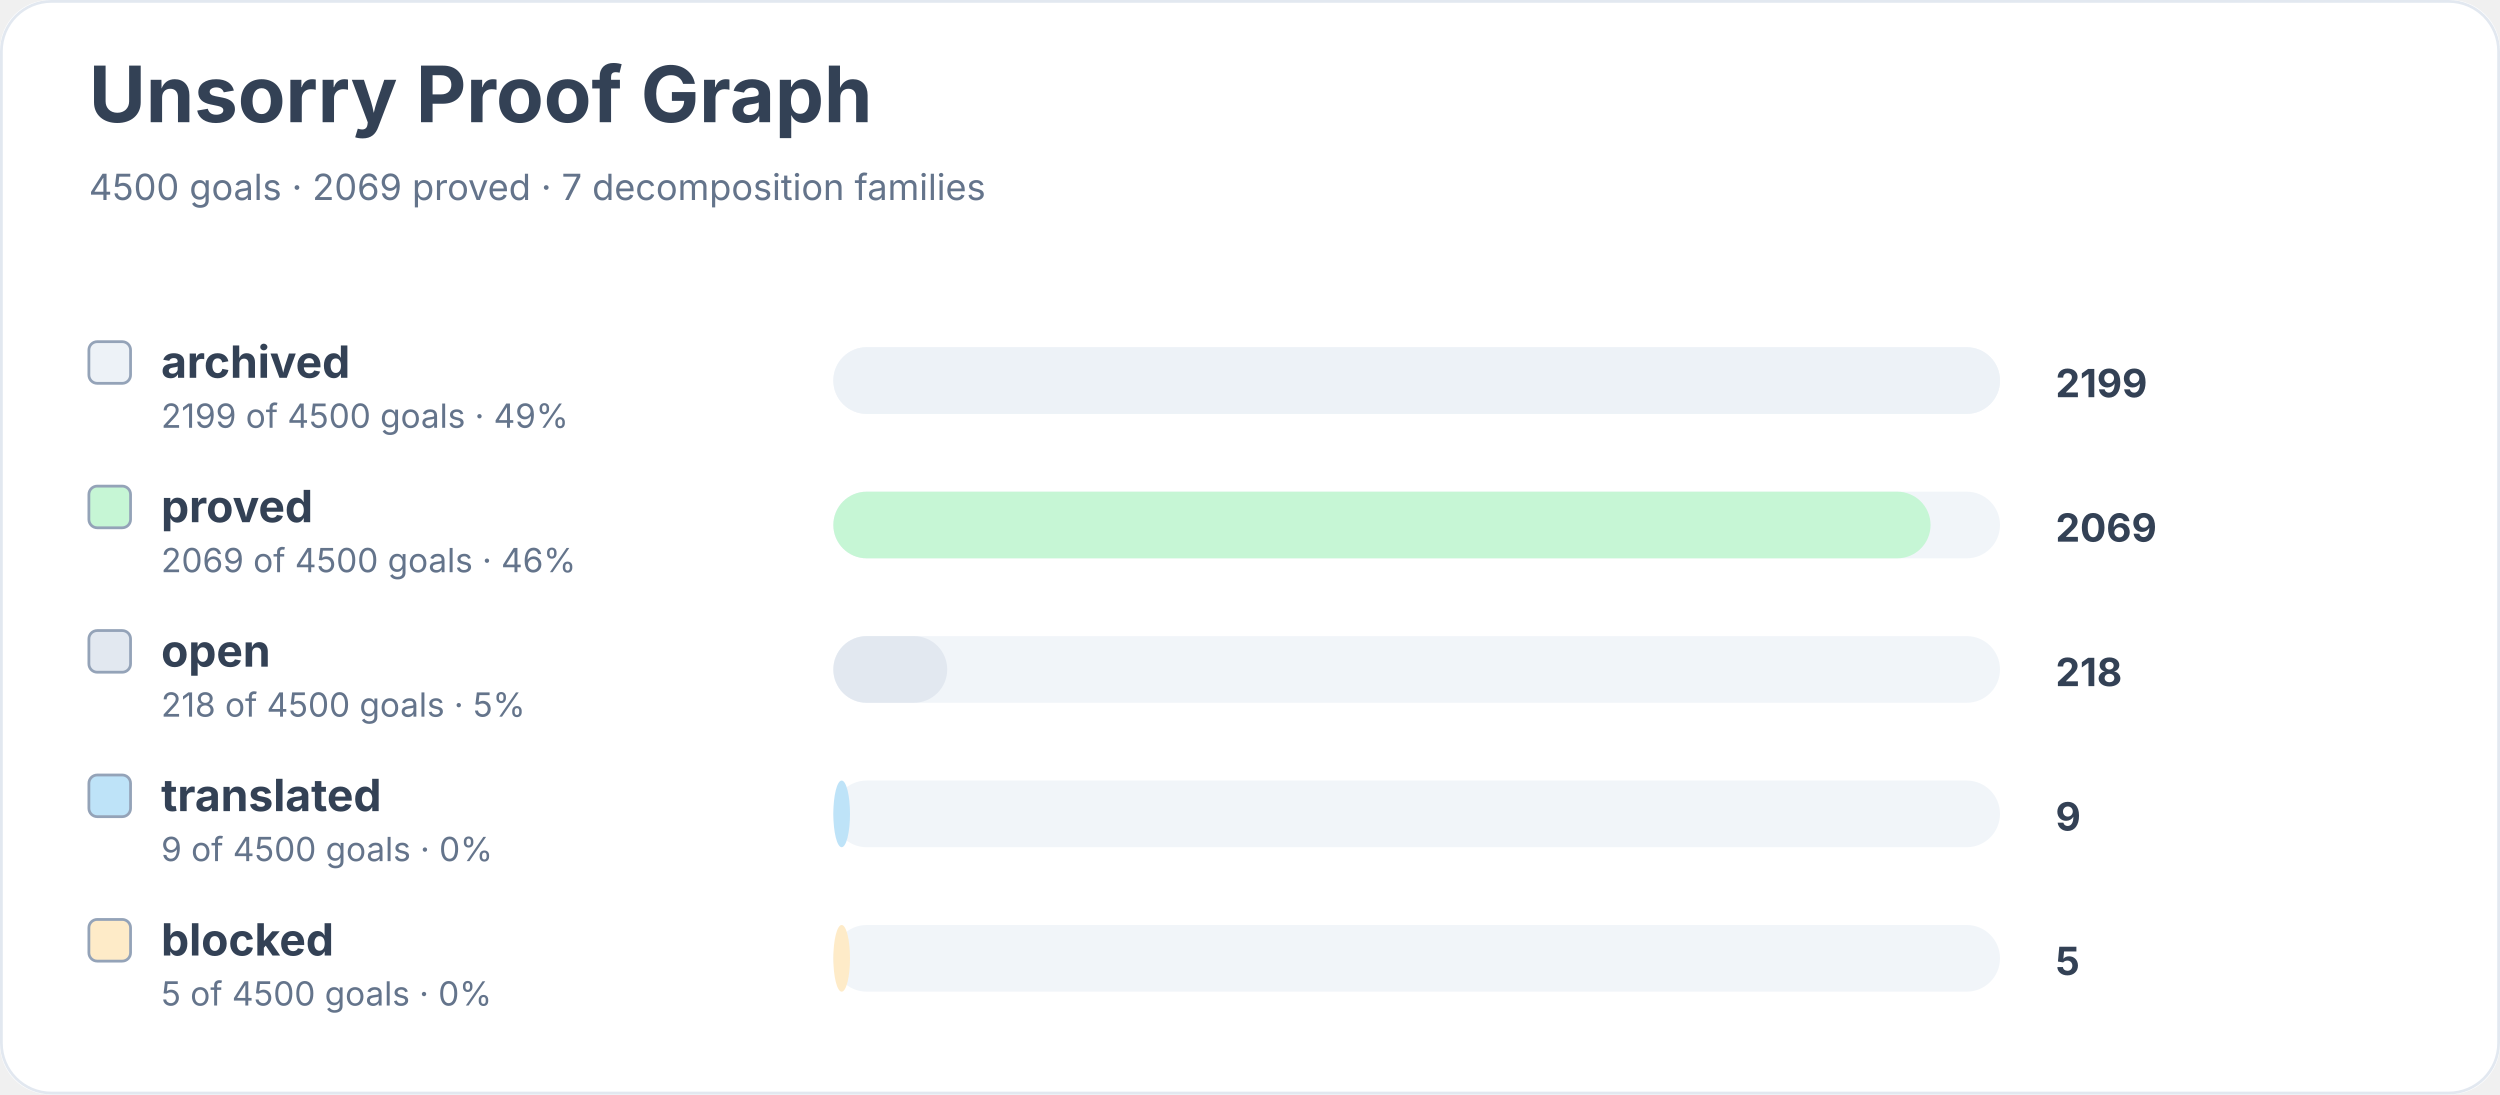
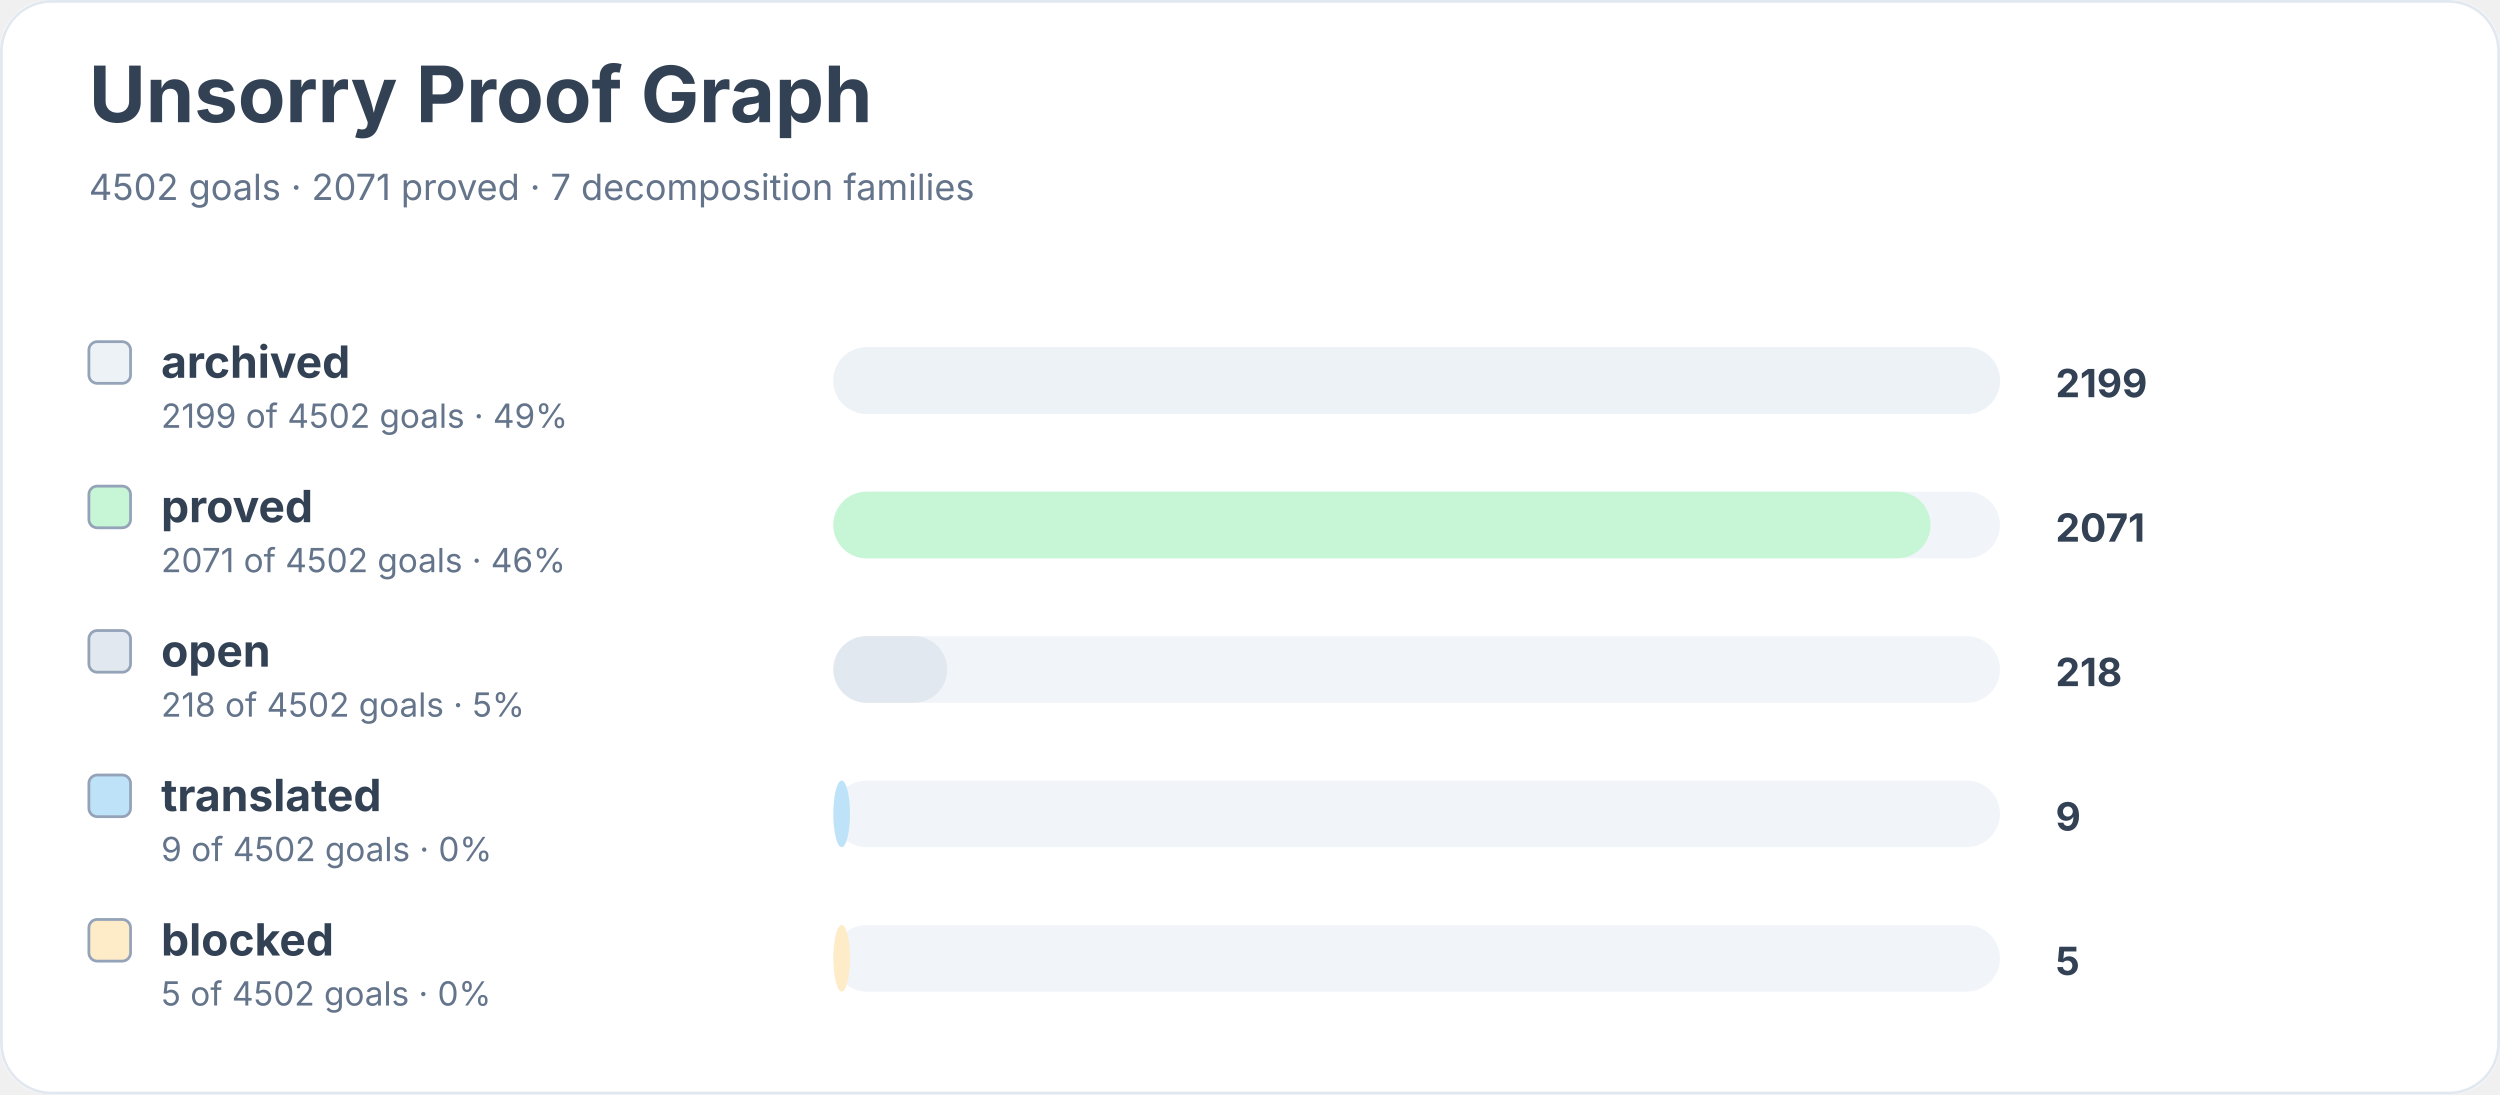
<svg xmlns="http://www.w3.org/2000/svg" width="900" height="394" viewBox="0 0 900 394" role="img" aria-labelledby="title desc">
  <rect width="900" height="100%" rx="18" fill="#ffffff" />
  <rect x="0.5" y="0.5" width="899" height="393" rx="18" fill="none" stroke="#e2e8f0" />
  <text x="32" y="44" font-family="Inter, system-ui, sans-serif" font-size="28" font-weight="700" fill="#334155">Unsorry Proof Graph</text>
-   <text x="32" y="72" font-family="Inter, system-ui, sans-serif" font-size="13" fill="#64748b">4500 goals · 2069 proved · 7 decomposition families</text>
+   <text x="32" y="72" font-family="Inter, system-ui, sans-serif" font-size="13" fill="#64748b">4502 goals · 2071 proved · 7 decomposition families</text>
  <rect x="32" y="123" width="15" height="15" rx="3" fill="#edf2f7" stroke="#94a3b8" />
  <text x="58" y="136" font-family="Inter, system-ui, sans-serif" font-size="16" font-weight="650" fill="#334155">archived</text>
-   <text x="58" y="154" font-family="Inter, system-ui, sans-serif" font-size="12" fill="#64748b">2199 of 4500 goals · 49%</text>
+   <text x="58" y="154" font-family="Inter, system-ui, sans-serif" font-size="12" fill="#64748b">2199 of 4502 goals · 49%</text>
  <rect x="300" y="125" width="420" height="24" rx="12" fill="#f1f5f9" />
  <rect x="300" y="125" width="420" height="24" rx="12" fill="#edf2f7" />
  <text x="740" y="143" font-family="Inter, system-ui, sans-serif" font-size="14" font-weight="700" fill="#334155">2199</text>
  <rect x="32" y="175" width="15" height="15" rx="3" fill="#c6f6d5" stroke="#94a3b8" />
  <text x="58" y="188" font-family="Inter, system-ui, sans-serif" font-size="16" font-weight="650" fill="#334155">proved</text>
-   <text x="58" y="206" font-family="Inter, system-ui, sans-serif" font-size="12" fill="#64748b">2069 of 4500 goals · 46%</text>
+   <text x="58" y="206" font-family="Inter, system-ui, sans-serif" font-size="12" fill="#64748b">2071 of 4502 goals · 46%</text>
  <rect x="300" y="177" width="420" height="24" rx="12" fill="#f1f5f9" />
  <rect x="300" y="177" width="395" height="24" rx="12" fill="#c6f6d5" />
-   <text x="740" y="195" font-family="Inter, system-ui, sans-serif" font-size="14" font-weight="700" fill="#334155">2069</text>
+   <text x="740" y="195" font-family="Inter, system-ui, sans-serif" font-size="14" font-weight="700" fill="#334155">2071</text>
  <rect x="32" y="227" width="15" height="15" rx="3" fill="#e2e8f0" stroke="#94a3b8" />
  <text x="58" y="240" font-family="Inter, system-ui, sans-serif" font-size="16" font-weight="650" fill="#334155">open</text>
-   <text x="58" y="258" font-family="Inter, system-ui, sans-serif" font-size="12" fill="#64748b">218 of 4500 goals · 5%</text>
+   <text x="58" y="258" font-family="Inter, system-ui, sans-serif" font-size="12" fill="#64748b">218 of 4502 goals · 5%</text>
  <rect x="300" y="229" width="420" height="24" rx="12" fill="#f1f5f9" />
  <rect x="300" y="229" width="41" height="24" rx="12" fill="#e2e8f0" />
  <text x="740" y="247" font-family="Inter, system-ui, sans-serif" font-size="14" font-weight="700" fill="#334155">218</text>
  <rect x="32" y="279" width="15" height="15" rx="3" fill="#bee3f8" stroke="#94a3b8" />
  <text x="58" y="292" font-family="Inter, system-ui, sans-serif" font-size="16" font-weight="650" fill="#334155">translated</text>
-   <text x="58" y="310" font-family="Inter, system-ui, sans-serif" font-size="12" fill="#64748b">9 of 4500 goals · 0%</text>
+   <text x="58" y="310" font-family="Inter, system-ui, sans-serif" font-size="12" fill="#64748b">9 of 4502 goals · 0%</text>
  <rect x="300" y="281" width="420" height="24" rx="12" fill="#f1f5f9" />
  <rect x="300" y="281" width="6" height="24" rx="12" fill="#bee3f8" />
  <text x="740" y="299" font-family="Inter, system-ui, sans-serif" font-size="14" font-weight="700" fill="#334155">9</text>
  <rect x="32" y="331" width="15" height="15" rx="3" fill="#feebc8" stroke="#94a3b8" />
  <text x="58" y="344" font-family="Inter, system-ui, sans-serif" font-size="16" font-weight="650" fill="#334155">blocked</text>
-   <text x="58" y="362" font-family="Inter, system-ui, sans-serif" font-size="12" fill="#64748b">5 of 4500 goals · 0%</text>
+   <text x="58" y="362" font-family="Inter, system-ui, sans-serif" font-size="12" fill="#64748b">5 of 4502 goals · 0%</text>
  <rect x="300" y="333" width="420" height="24" rx="12" fill="#f1f5f9" />
  <rect x="300" y="333" width="6" height="24" rx="12" fill="#feebc8" />
  <text x="740" y="351" font-family="Inter, system-ui, sans-serif" font-size="14" font-weight="700" fill="#334155">5</text>
</svg>
